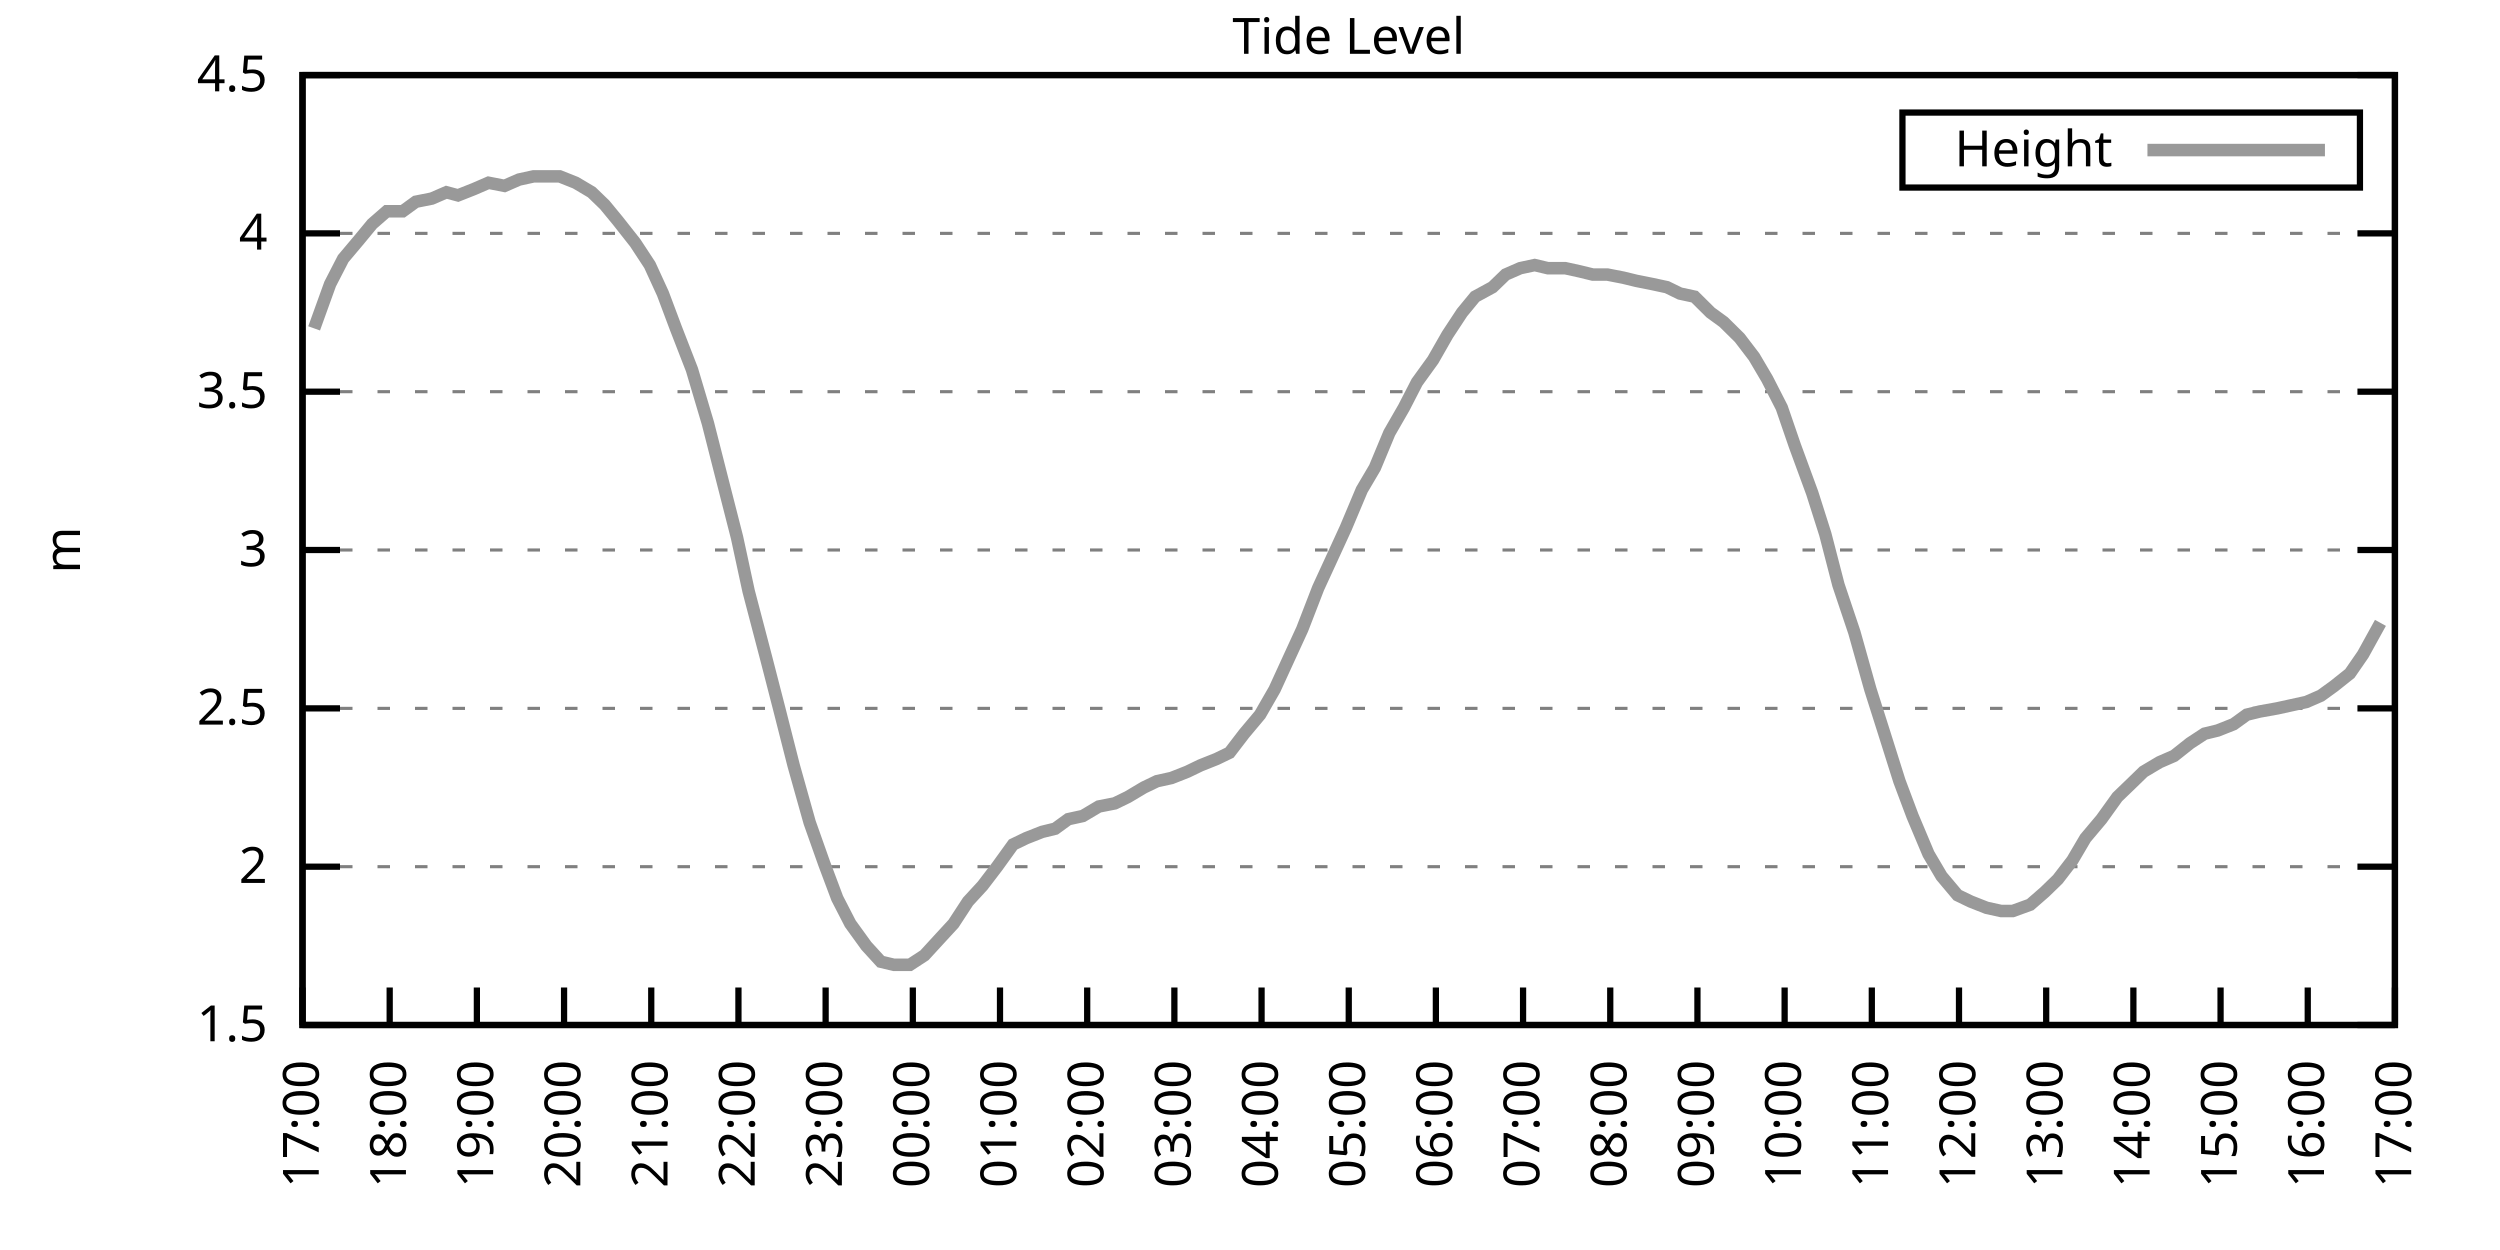
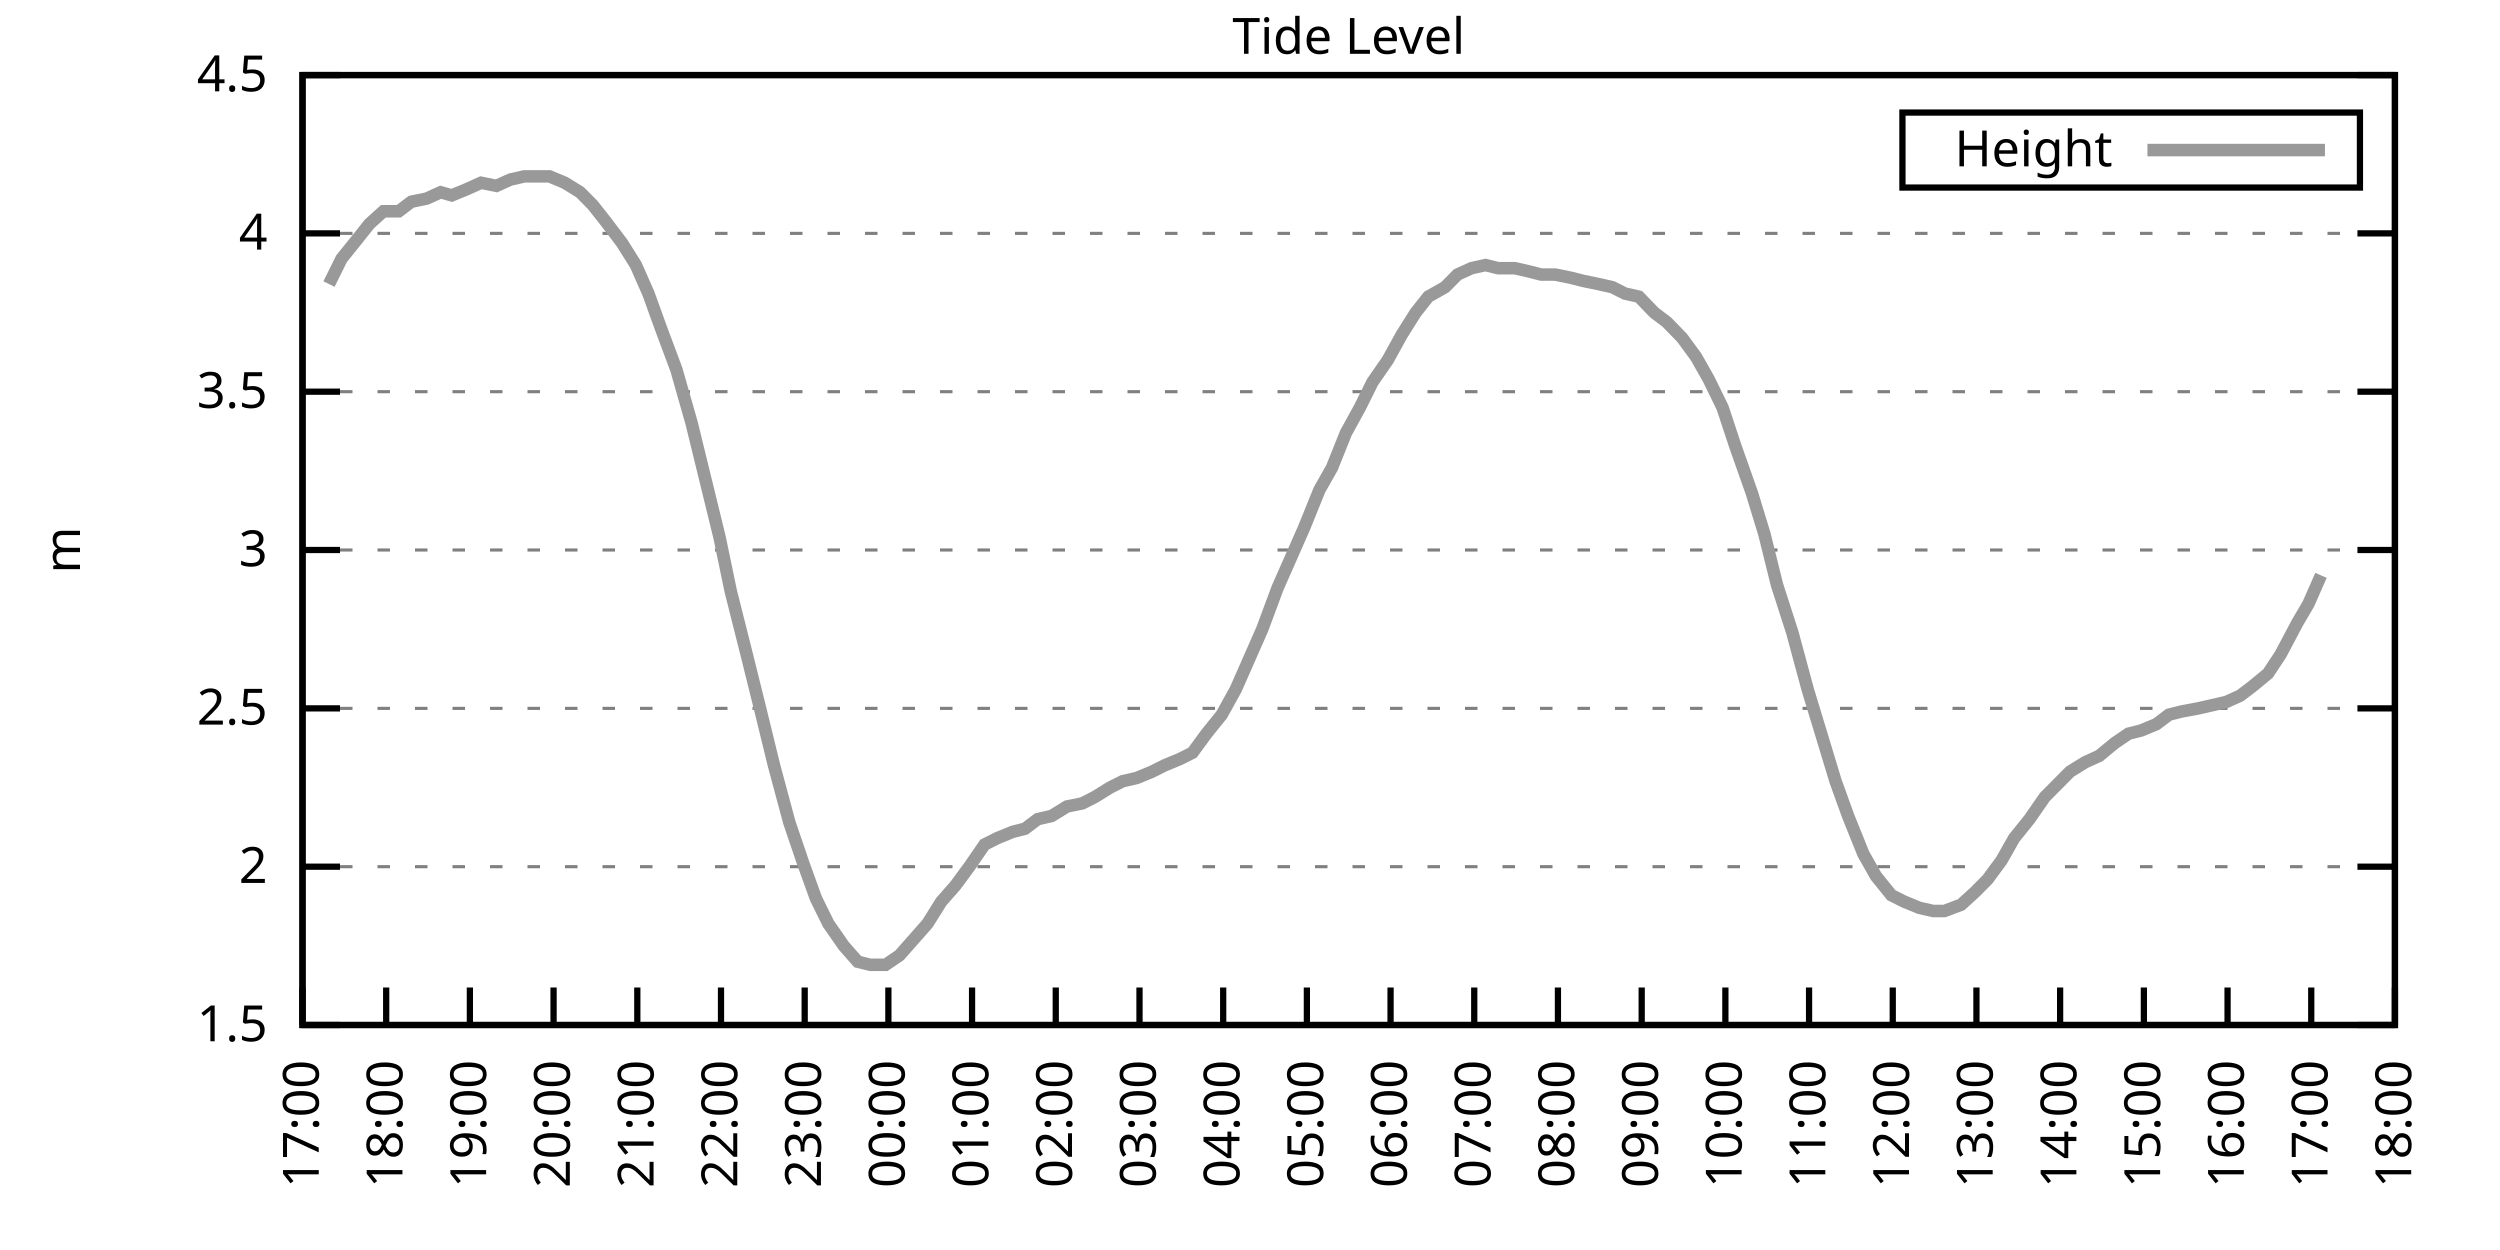
<svg xmlns="http://www.w3.org/2000/svg" xmlns:xlink="http://www.w3.org/1999/xlink" width="400" height="200" viewBox="0 0 400 200">
  <g id="gnuplot_canvas">
    <rect x="0" y="0" width="400" height="200" fill="none" />
    <defs>
      <circle id="gpDot" r="0.5" stroke-width="0.5" stroke="currentColor" />
      <path id="gpPt0" stroke-width="0.333" stroke="currentColor" d="M-1,0 h2 M0,-1 v2" />
      <path id="gpPt1" stroke-width="0.333" stroke="currentColor" d="M-1,-1 L1,1 M1,-1 L-1,1" />
      <path id="gpPt2" stroke-width="0.333" stroke="currentColor" d="M-1,0 L1,0 M0,-1 L0,1 M-1,-1 L1,1 M-1,1 L1,-1" />
      <rect id="gpPt3" stroke-width="0.333" stroke="currentColor" x="-1" y="-1" width="2" height="2" />
      <rect id="gpPt4" stroke-width="0.333" stroke="currentColor" fill="currentColor" x="-1" y="-1" width="2" height="2" />
      <circle id="gpPt5" stroke-width="0.333" stroke="currentColor" cx="0" cy="0" r="1" />
      <use xlink:href="#gpPt5" id="gpPt6" fill="currentColor" stroke="none" />
      <path id="gpPt7" stroke-width="0.333" stroke="currentColor" d="M0,-1.33 L-1.33,0.67 L1.33,0.67 z" />
      <use xlink:href="#gpPt7" id="gpPt8" fill="currentColor" stroke="none" />
      <use xlink:href="#gpPt7" id="gpPt9" stroke="currentColor" transform="rotate(180)" />
      <use xlink:href="#gpPt9" id="gpPt10" fill="currentColor" stroke="none" />
      <use xlink:href="#gpPt3" id="gpPt11" stroke="currentColor" transform="rotate(45)" />
      <use xlink:href="#gpPt11" id="gpPt12" fill="currentColor" stroke="none" />
      <path id="gpPt13" stroke-width="0.333" stroke="currentColor" d="M0,1.330 L1.265,0.411 L0.782,-1.067 L-0.782,-1.076 L-1.265,0.411 z" />
      <use xlink:href="#gpPt13" id="gpPt14" fill="currentColor" stroke="none" />
      <filter id="textbox" filterUnits="objectBoundingBox" x="0" y="0" height="1" width="1">
        <feFlood flood-color="white" flood-opacity="1" result="bgnd" />
        <feComposite in="SourceGraphic" in2="bgnd" operator="atop" />
      </filter>
      <filter id="greybox" filterUnits="objectBoundingBox" x="0" y="0" height="1" width="1">
        <feFlood flood-color="lightgrey" flood-opacity="1" result="grey" />
        <feComposite in="SourceGraphic" in2="grey" operator="atop" />
      </filter>
    </defs>
    <g fill="none" color="white" stroke="currentColor" stroke-width="1.00" stroke-linecap="butt" stroke-linejoin="miter">
</g>
    <g fill="none" color="black" stroke="currentColor" stroke-width="1.00" stroke-linecap="butt" stroke-linejoin="miter">
      <g stroke="none" shape-rendering="crispEdges">
        <polygon fill="rgb(255, 255, 255)" points="48.40,164.00 383.18,164.00 383.18,12.02 48.40,12.02 " />
      </g>
    </g>
    <g fill="none" color="black" stroke="currentColor" stroke-width="1.00" stroke-linecap="butt" stroke-linejoin="miter">
</g>
    <g fill="none" color="black" stroke="black" stroke-width="0.50" stroke-linecap="butt" stroke-linejoin="miter">
</g>
    <g fill="none" color="gray" stroke="currentColor" stroke-width="0.50" stroke-linecap="butt" stroke-linejoin="miter">
      <path stroke="gray" stroke-dasharray="2,4" class="gridline" d="M48.40,164.00 L383.19,164.00  " />
    </g>
    <g fill="none" color="gray" stroke="gray" stroke-width="1.00" stroke-linecap="butt" stroke-linejoin="miter">
</g>
    <g fill="none" color="black" stroke="currentColor" stroke-width="1.00" stroke-linecap="butt" stroke-linejoin="miter">
      <path stroke="black" d="M48.40,164.00 L54.40,164.00 M383.19,164.00 L377.19,164.00  " />
      <g transform="translate(42.80,166.60)" stroke="none" fill="black" font-family="Sans" font-size="8.00" text-anchor="end">
        <text>
          <tspan font-family="Sans"> 1.5</tspan>
        </text>
      </g>
    </g>
    <g fill="none" color="black" stroke="currentColor" stroke-width="1.00" stroke-linecap="butt" stroke-linejoin="miter">
</g>
    <g fill="none" color="black" stroke="black" stroke-width="0.50" stroke-linecap="butt" stroke-linejoin="miter">
</g>
    <g fill="none" color="gray" stroke="currentColor" stroke-width="0.50" stroke-linecap="butt" stroke-linejoin="miter">
      <path stroke="gray" stroke-dasharray="2,4" class="gridline" d="M48.40,138.67 L383.19,138.67  " />
    </g>
    <g fill="none" color="gray" stroke="gray" stroke-width="1.00" stroke-linecap="butt" stroke-linejoin="miter">
</g>
    <g fill="none" color="black" stroke="currentColor" stroke-width="1.00" stroke-linecap="butt" stroke-linejoin="miter">
      <path stroke="black" d="M48.40,138.67 L54.40,138.67 M383.19,138.67 L377.19,138.67  " />
      <g transform="translate(42.80,141.27)" stroke="none" fill="black" font-family="Sans" font-size="8.00" text-anchor="end">
        <text>
          <tspan font-family="Sans"> 2</tspan>
        </text>
      </g>
    </g>
    <g fill="none" color="black" stroke="currentColor" stroke-width="1.00" stroke-linecap="butt" stroke-linejoin="miter">
</g>
    <g fill="none" color="black" stroke="black" stroke-width="0.50" stroke-linecap="butt" stroke-linejoin="miter">
</g>
    <g fill="none" color="gray" stroke="currentColor" stroke-width="0.50" stroke-linecap="butt" stroke-linejoin="miter">
      <path stroke="gray" stroke-dasharray="2,4" class="gridline" d="M48.40,113.34 L383.19,113.34  " />
    </g>
    <g fill="none" color="gray" stroke="gray" stroke-width="1.00" stroke-linecap="butt" stroke-linejoin="miter">
</g>
    <g fill="none" color="black" stroke="currentColor" stroke-width="1.00" stroke-linecap="butt" stroke-linejoin="miter">
      <path stroke="black" d="M48.40,113.34 L54.40,113.34 M383.19,113.34 L377.19,113.34  " />
      <g transform="translate(42.80,115.94)" stroke="none" fill="black" font-family="Sans" font-size="8.00" text-anchor="end">
        <text>
          <tspan font-family="Sans"> 2.5</tspan>
        </text>
      </g>
    </g>
    <g fill="none" color="black" stroke="currentColor" stroke-width="1.00" stroke-linecap="butt" stroke-linejoin="miter">
</g>
    <g fill="none" color="black" stroke="black" stroke-width="0.50" stroke-linecap="butt" stroke-linejoin="miter">
</g>
    <g fill="none" color="gray" stroke="currentColor" stroke-width="0.50" stroke-linecap="butt" stroke-linejoin="miter">
      <path stroke="gray" stroke-dasharray="2,4" class="gridline" d="M48.40,88.00 L383.19,88.00  " />
    </g>
    <g fill="none" color="gray" stroke="gray" stroke-width="1.00" stroke-linecap="butt" stroke-linejoin="miter">
</g>
    <g fill="none" color="black" stroke="currentColor" stroke-width="1.00" stroke-linecap="butt" stroke-linejoin="miter">
      <path stroke="black" d="M48.40,88.00 L54.40,88.00 M383.19,88.00 L377.19,88.00  " />
      <g transform="translate(42.80,90.60)" stroke="none" fill="black" font-family="Sans" font-size="8.00" text-anchor="end">
        <text>
          <tspan font-family="Sans"> 3</tspan>
        </text>
      </g>
    </g>
    <g fill="none" color="black" stroke="currentColor" stroke-width="1.00" stroke-linecap="butt" stroke-linejoin="miter">
</g>
    <g fill="none" color="black" stroke="black" stroke-width="0.50" stroke-linecap="butt" stroke-linejoin="miter">
</g>
    <g fill="none" color="gray" stroke="currentColor" stroke-width="0.50" stroke-linecap="butt" stroke-linejoin="miter">
      <path stroke="gray" stroke-dasharray="2,4" class="gridline" d="M48.40,62.67 L383.19,62.67  " />
    </g>
    <g fill="none" color="gray" stroke="gray" stroke-width="1.00" stroke-linecap="butt" stroke-linejoin="miter">
</g>
    <g fill="none" color="black" stroke="currentColor" stroke-width="1.00" stroke-linecap="butt" stroke-linejoin="miter">
      <path stroke="black" d="M48.40,62.67 L54.40,62.67 M383.19,62.67 L377.19,62.67  " />
      <g transform="translate(42.80,65.27)" stroke="none" fill="black" font-family="Sans" font-size="8.00" text-anchor="end">
        <text>
          <tspan font-family="Sans"> 3.5</tspan>
        </text>
      </g>
    </g>
    <g fill="none" color="black" stroke="currentColor" stroke-width="1.00" stroke-linecap="butt" stroke-linejoin="miter">
</g>
    <g fill="none" color="black" stroke="black" stroke-width="0.50" stroke-linecap="butt" stroke-linejoin="miter">
</g>
    <g fill="none" color="gray" stroke="currentColor" stroke-width="0.50" stroke-linecap="butt" stroke-linejoin="miter">
      <path stroke="gray" stroke-dasharray="2,4" class="gridline" d="M48.40,37.34 L383.19,37.34  " />
    </g>
    <g fill="none" color="gray" stroke="gray" stroke-width="1.00" stroke-linecap="butt" stroke-linejoin="miter">
</g>
    <g fill="none" color="black" stroke="currentColor" stroke-width="1.00" stroke-linecap="butt" stroke-linejoin="miter">
      <path stroke="black" d="M48.40,37.34 L54.40,37.34 M383.19,37.34 L377.19,37.34  " />
      <g transform="translate(42.80,39.94)" stroke="none" fill="black" font-family="Sans" font-size="8.00" text-anchor="end">
        <text>
          <tspan font-family="Sans"> 4</tspan>
        </text>
      </g>
    </g>
    <g fill="none" color="black" stroke="currentColor" stroke-width="1.00" stroke-linecap="butt" stroke-linejoin="miter">
</g>
    <g fill="none" color="black" stroke="black" stroke-width="0.50" stroke-linecap="butt" stroke-linejoin="miter">
</g>
    <g fill="none" color="gray" stroke="currentColor" stroke-width="0.50" stroke-linecap="butt" stroke-linejoin="miter">
      <path stroke="gray" stroke-dasharray="2,4" class="gridline" d="M48.40,12.01 L383.19,12.01  " />
    </g>
    <g fill="none" color="gray" stroke="gray" stroke-width="1.00" stroke-linecap="butt" stroke-linejoin="miter">
</g>
    <g fill="none" color="black" stroke="currentColor" stroke-width="1.00" stroke-linecap="butt" stroke-linejoin="miter">
      <path stroke="black" d="M48.40,12.01 L54.40,12.01 M383.19,12.01 L377.19,12.01  " />
      <g transform="translate(42.80,14.61)" stroke="none" fill="black" font-family="Sans" font-size="8.00" text-anchor="end">
        <text>
          <tspan font-family="Sans"> 4.5</tspan>
        </text>
      </g>
    </g>
    <g fill="none" color="black" stroke="currentColor" stroke-width="1.00" stroke-linecap="butt" stroke-linejoin="miter">
      <path stroke="black" d="M48.40,164.00 L48.40,158.00  " />
      <g transform="translate(51.00,169.60) rotate(270.00)" stroke="none" fill="black" font-family="Sans" font-size="8.00" text-anchor="end">
        <text>
          <tspan font-family="Sans">17:00</tspan>
        </text>
      </g>
    </g>
    <g fill="none" color="black" stroke="currentColor" stroke-width="1.00" stroke-linecap="butt" stroke-linejoin="miter">
-       <path stroke="black" d="M62.35,164.00 L62.35,158.00  " />
-       <g transform="translate(64.95,169.60) rotate(270.00)" stroke="none" fill="black" font-family="Sans" font-size="8.00" text-anchor="end">
+       <path stroke="black" d="M61.79,164.00 L61.79,158.00  " />
+       <g transform="translate(64.39,169.60) rotate(270.00)" stroke="none" fill="black" font-family="Sans" font-size="8.00" text-anchor="end">
        <text>
          <tspan font-family="Sans">18:00</tspan>
        </text>
      </g>
    </g>
    <g fill="none" color="black" stroke="currentColor" stroke-width="1.00" stroke-linecap="butt" stroke-linejoin="miter">
-       <path stroke="black" d="M76.30,164.00 L76.30,158.00  " />
-       <g transform="translate(78.90,169.60) rotate(270.00)" stroke="none" fill="black" font-family="Sans" font-size="8.00" text-anchor="end">
+       <path stroke="black" d="M75.18,164.00 L75.18,158.00  " />
+       <g transform="translate(77.78,169.60) rotate(270.00)" stroke="none" fill="black" font-family="Sans" font-size="8.00" text-anchor="end">
        <text>
          <tspan font-family="Sans">19:00</tspan>
        </text>
      </g>
    </g>
    <g fill="none" color="black" stroke="currentColor" stroke-width="1.00" stroke-linecap="butt" stroke-linejoin="miter">
-       <path stroke="black" d="M90.25,164.00 L90.25,158.00  " />
-       <g transform="translate(92.85,169.60) rotate(270.00)" stroke="none" fill="black" font-family="Sans" font-size="8.00" text-anchor="end">
+       <path stroke="black" d="M88.57,164.00 L88.57,158.00  " />
+       <g transform="translate(91.17,169.60) rotate(270.00)" stroke="none" fill="black" font-family="Sans" font-size="8.00" text-anchor="end">
        <text>
          <tspan font-family="Sans">20:00</tspan>
        </text>
      </g>
    </g>
    <g fill="none" color="black" stroke="currentColor" stroke-width="1.00" stroke-linecap="butt" stroke-linejoin="miter">
-       <path stroke="black" d="M104.20,164.00 L104.20,158.00  " />
-       <g transform="translate(106.80,169.60) rotate(270.00)" stroke="none" fill="black" font-family="Sans" font-size="8.00" text-anchor="end">
+       <path stroke="black" d="M101.97,164.00 L101.97,158.00  " />
+       <g transform="translate(104.57,169.60) rotate(270.00)" stroke="none" fill="black" font-family="Sans" font-size="8.00" text-anchor="end">
        <text>
          <tspan font-family="Sans">21:00</tspan>
        </text>
      </g>
    </g>
    <g fill="none" color="black" stroke="currentColor" stroke-width="1.00" stroke-linecap="butt" stroke-linejoin="miter">
-       <path stroke="black" d="M118.15,164.00 L118.15,158.00  " />
-       <g transform="translate(120.75,169.60) rotate(270.00)" stroke="none" fill="black" font-family="Sans" font-size="8.00" text-anchor="end">
+       <path stroke="black" d="M115.36,164.00 L115.36,158.00  " />
+       <g transform="translate(117.96,169.60) rotate(270.00)" stroke="none" fill="black" font-family="Sans" font-size="8.00" text-anchor="end">
        <text>
          <tspan font-family="Sans">22:00</tspan>
        </text>
      </g>
    </g>
    <g fill="none" color="black" stroke="currentColor" stroke-width="1.00" stroke-linecap="butt" stroke-linejoin="miter">
-       <path stroke="black" d="M132.10,164.00 L132.10,158.00  " />
-       <g transform="translate(134.70,169.60) rotate(270.00)" stroke="none" fill="black" font-family="Sans" font-size="8.00" text-anchor="end">
+       <path stroke="black" d="M128.75,164.00 L128.75,158.00  " />
+       <g transform="translate(131.35,169.60) rotate(270.00)" stroke="none" fill="black" font-family="Sans" font-size="8.00" text-anchor="end">
        <text>
          <tspan font-family="Sans">23:00</tspan>
        </text>
      </g>
    </g>
    <g fill="none" color="black" stroke="currentColor" stroke-width="1.00" stroke-linecap="butt" stroke-linejoin="miter">
-       <path stroke="black" d="M146.05,164.00 L146.05,158.00  " />
-       <g transform="translate(148.65,169.60) rotate(270.00)" stroke="none" fill="black" font-family="Sans" font-size="8.00" text-anchor="end">
+       <path stroke="black" d="M142.14,164.00 L142.14,158.00  " />
+       <g transform="translate(144.74,169.60) rotate(270.00)" stroke="none" fill="black" font-family="Sans" font-size="8.00" text-anchor="end">
        <text>
          <tspan font-family="Sans">00:00</tspan>
        </text>
      </g>
    </g>
    <g fill="none" color="black" stroke="currentColor" stroke-width="1.00" stroke-linecap="butt" stroke-linejoin="miter">
-       <path stroke="black" d="M160.00,164.00 L160.00,158.00  " />
-       <g transform="translate(162.60,169.60) rotate(270.00)" stroke="none" fill="black" font-family="Sans" font-size="8.00" text-anchor="end">
+       <path stroke="black" d="M155.53,164.00 L155.53,158.00  " />
+       <g transform="translate(158.13,169.60) rotate(270.00)" stroke="none" fill="black" font-family="Sans" font-size="8.00" text-anchor="end">
        <text>
          <tspan font-family="Sans">01:00</tspan>
        </text>
      </g>
    </g>
    <g fill="none" color="black" stroke="currentColor" stroke-width="1.00" stroke-linecap="butt" stroke-linejoin="miter">
-       <path stroke="black" d="M173.95,164.00 L173.95,158.00  " />
-       <g transform="translate(176.55,169.60) rotate(270.00)" stroke="none" fill="black" font-family="Sans" font-size="8.00" text-anchor="end">
+       <path stroke="black" d="M168.92,164.00 L168.92,158.00  " />
+       <g transform="translate(171.52,169.60) rotate(270.00)" stroke="none" fill="black" font-family="Sans" font-size="8.00" text-anchor="end">
        <text>
          <tspan font-family="Sans">02:00</tspan>
        </text>
      </g>
    </g>
    <g fill="none" color="black" stroke="currentColor" stroke-width="1.00" stroke-linecap="butt" stroke-linejoin="miter">
-       <path stroke="black" d="M187.90,164.00 L187.90,158.00  " />
-       <g transform="translate(190.50,169.60) rotate(270.00)" stroke="none" fill="black" font-family="Sans" font-size="8.00" text-anchor="end">
+       <path stroke="black" d="M182.32,164.00 L182.32,158.00  " />
+       <g transform="translate(184.92,169.60) rotate(270.00)" stroke="none" fill="black" font-family="Sans" font-size="8.00" text-anchor="end">
        <text>
          <tspan font-family="Sans">03:00</tspan>
        </text>
      </g>
    </g>
    <g fill="none" color="black" stroke="currentColor" stroke-width="1.00" stroke-linecap="butt" stroke-linejoin="miter">
-       <path stroke="black" d="M201.85,164.00 L201.85,158.00  " />
-       <g transform="translate(204.45,169.60) rotate(270.00)" stroke="none" fill="black" font-family="Sans" font-size="8.00" text-anchor="end">
+       <path stroke="black" d="M195.71,164.00 L195.71,158.00  " />
+       <g transform="translate(198.31,169.60) rotate(270.00)" stroke="none" fill="black" font-family="Sans" font-size="8.00" text-anchor="end">
        <text>
          <tspan font-family="Sans">04:00</tspan>
        </text>
      </g>
    </g>
    <g fill="none" color="black" stroke="currentColor" stroke-width="1.00" stroke-linecap="butt" stroke-linejoin="miter">
-       <path stroke="black" d="M215.80,164.00 L215.80,158.00  " />
-       <g transform="translate(218.40,169.60) rotate(270.00)" stroke="none" fill="black" font-family="Sans" font-size="8.00" text-anchor="end">
+       <path stroke="black" d="M209.10,164.00 L209.10,158.00  " />
+       <g transform="translate(211.70,169.60) rotate(270.00)" stroke="none" fill="black" font-family="Sans" font-size="8.00" text-anchor="end">
        <text>
          <tspan font-family="Sans">05:00</tspan>
        </text>
      </g>
    </g>
    <g fill="none" color="black" stroke="currentColor" stroke-width="1.00" stroke-linecap="butt" stroke-linejoin="miter">
-       <path stroke="black" d="M229.74,164.00 L229.74,158.00  " />
-       <g transform="translate(232.34,169.60) rotate(270.00)" stroke="none" fill="black" font-family="Sans" font-size="8.00" text-anchor="end">
+       <path stroke="black" d="M222.49,164.00 L222.49,158.00  " />
+       <g transform="translate(225.09,169.60) rotate(270.00)" stroke="none" fill="black" font-family="Sans" font-size="8.00" text-anchor="end">
        <text>
          <tspan font-family="Sans">06:00</tspan>
        </text>
      </g>
    </g>
    <g fill="none" color="black" stroke="currentColor" stroke-width="1.00" stroke-linecap="butt" stroke-linejoin="miter">
-       <path stroke="black" d="M243.69,164.00 L243.69,158.00  " />
-       <g transform="translate(246.29,169.60) rotate(270.00)" stroke="none" fill="black" font-family="Sans" font-size="8.00" text-anchor="end">
+       <path stroke="black" d="M235.88,164.00 L235.88,158.00  " />
+       <g transform="translate(238.48,169.60) rotate(270.00)" stroke="none" fill="black" font-family="Sans" font-size="8.00" text-anchor="end">
        <text>
          <tspan font-family="Sans">07:00</tspan>
        </text>
      </g>
    </g>
    <g fill="none" color="black" stroke="currentColor" stroke-width="1.00" stroke-linecap="butt" stroke-linejoin="miter">
-       <path stroke="black" d="M257.64,164.00 L257.64,158.00  " />
-       <g transform="translate(260.24,169.60) rotate(270.00)" stroke="none" fill="black" font-family="Sans" font-size="8.00" text-anchor="end">
+       <path stroke="black" d="M249.27,164.00 L249.27,158.00  " />
+       <g transform="translate(251.87,169.60) rotate(270.00)" stroke="none" fill="black" font-family="Sans" font-size="8.00" text-anchor="end">
        <text>
          <tspan font-family="Sans">08:00</tspan>
        </text>
      </g>
    </g>
    <g fill="none" color="black" stroke="currentColor" stroke-width="1.00" stroke-linecap="butt" stroke-linejoin="miter">
-       <path stroke="black" d="M271.59,164.00 L271.59,158.00  " />
-       <g transform="translate(274.19,169.60) rotate(270.00)" stroke="none" fill="black" font-family="Sans" font-size="8.00" text-anchor="end">
+       <path stroke="black" d="M262.67,164.00 L262.67,158.00  " />
+       <g transform="translate(265.27,169.60) rotate(270.00)" stroke="none" fill="black" font-family="Sans" font-size="8.00" text-anchor="end">
        <text>
          <tspan font-family="Sans">09:00</tspan>
        </text>
      </g>
    </g>
    <g fill="none" color="black" stroke="currentColor" stroke-width="1.00" stroke-linecap="butt" stroke-linejoin="miter">
-       <path stroke="black" d="M285.54,164.00 L285.54,158.00  " />
-       <g transform="translate(288.14,169.60) rotate(270.00)" stroke="none" fill="black" font-family="Sans" font-size="8.00" text-anchor="end">
+       <path stroke="black" d="M276.06,164.00 L276.06,158.00  " />
+       <g transform="translate(278.66,169.60) rotate(270.00)" stroke="none" fill="black" font-family="Sans" font-size="8.00" text-anchor="end">
        <text>
          <tspan font-family="Sans">10:00</tspan>
        </text>
      </g>
    </g>
    <g fill="none" color="black" stroke="currentColor" stroke-width="1.00" stroke-linecap="butt" stroke-linejoin="miter">
-       <path stroke="black" d="M299.49,164.00 L299.49,158.00  " />
-       <g transform="translate(302.09,169.60) rotate(270.00)" stroke="none" fill="black" font-family="Sans" font-size="8.00" text-anchor="end">
+       <path stroke="black" d="M289.45,164.00 L289.45,158.00  " />
+       <g transform="translate(292.05,169.60) rotate(270.00)" stroke="none" fill="black" font-family="Sans" font-size="8.00" text-anchor="end">
        <text>
          <tspan font-family="Sans">11:00</tspan>
        </text>
      </g>
    </g>
    <g fill="none" color="black" stroke="currentColor" stroke-width="1.00" stroke-linecap="butt" stroke-linejoin="miter">
-       <path stroke="black" d="M313.44,164.00 L313.44,158.00  " />
-       <g transform="translate(316.04,169.60) rotate(270.00)" stroke="none" fill="black" font-family="Sans" font-size="8.00" text-anchor="end">
+       <path stroke="black" d="M302.84,164.00 L302.84,158.00  " />
+       <g transform="translate(305.44,169.60) rotate(270.00)" stroke="none" fill="black" font-family="Sans" font-size="8.00" text-anchor="end">
        <text>
          <tspan font-family="Sans">12:00</tspan>
        </text>
      </g>
    </g>
    <g fill="none" color="black" stroke="currentColor" stroke-width="1.00" stroke-linecap="butt" stroke-linejoin="miter">
-       <path stroke="black" d="M327.39,164.00 L327.39,158.00  " />
-       <g transform="translate(329.99,169.60) rotate(270.00)" stroke="none" fill="black" font-family="Sans" font-size="8.00" text-anchor="end">
+       <path stroke="black" d="M316.23,164.00 L316.23,158.00  " />
+       <g transform="translate(318.83,169.60) rotate(270.00)" stroke="none" fill="black" font-family="Sans" font-size="8.00" text-anchor="end">
        <text>
          <tspan font-family="Sans">13:00</tspan>
        </text>
      </g>
    </g>
    <g fill="none" color="black" stroke="currentColor" stroke-width="1.00" stroke-linecap="butt" stroke-linejoin="miter">
-       <path stroke="black" d="M341.34,164.00 L341.34,158.00  " />
-       <g transform="translate(343.94,169.60) rotate(270.00)" stroke="none" fill="black" font-family="Sans" font-size="8.00" text-anchor="end">
+       <path stroke="black" d="M329.62,164.00 L329.62,158.00  " />
+       <g transform="translate(332.22,169.60) rotate(270.00)" stroke="none" fill="black" font-family="Sans" font-size="8.00" text-anchor="end">
        <text>
          <tspan font-family="Sans">14:00</tspan>
        </text>
      </g>
    </g>
    <g fill="none" color="black" stroke="currentColor" stroke-width="1.00" stroke-linecap="butt" stroke-linejoin="miter">
-       <path stroke="black" d="M355.29,164.00 L355.29,158.00  " />
-       <g transform="translate(357.89,169.60) rotate(270.00)" stroke="none" fill="black" font-family="Sans" font-size="8.00" text-anchor="end">
+       <path stroke="black" d="M343.02,164.00 L343.02,158.00  " />
+       <g transform="translate(345.62,169.60) rotate(270.00)" stroke="none" fill="black" font-family="Sans" font-size="8.00" text-anchor="end">
        <text>
          <tspan font-family="Sans">15:00</tspan>
        </text>
      </g>
    </g>
    <g fill="none" color="black" stroke="currentColor" stroke-width="1.00" stroke-linecap="butt" stroke-linejoin="miter">
-       <path stroke="black" d="M369.24,164.00 L369.24,158.00  " />
-       <g transform="translate(371.84,169.60) rotate(270.00)" stroke="none" fill="black" font-family="Sans" font-size="8.00" text-anchor="end">
+       <path stroke="black" d="M356.41,164.00 L356.41,158.00  " />
+       <g transform="translate(359.01,169.60) rotate(270.00)" stroke="none" fill="black" font-family="Sans" font-size="8.00" text-anchor="end">
        <text>
          <tspan font-family="Sans">16:00</tspan>
+         </text>
+       </g>
+     </g>
+     <g fill="none" color="black" stroke="currentColor" stroke-width="1.00" stroke-linecap="butt" stroke-linejoin="miter">
+       <path stroke="black" d="M369.80,164.00 L369.80,158.00  " />
+       <g transform="translate(372.40,169.60) rotate(270.00)" stroke="none" fill="black" font-family="Sans" font-size="8.00" text-anchor="end">
+         <text>
+           <tspan font-family="Sans">17:00</tspan>
        </text>
      </g>
    </g>
    <g fill="none" color="black" stroke="currentColor" stroke-width="1.00" stroke-linecap="butt" stroke-linejoin="miter">
      <path stroke="black" d="M383.19,164.00 L383.19,158.00  " />
      <g transform="translate(385.79,169.60) rotate(270.00)" stroke="none" fill="black" font-family="Sans" font-size="8.00" text-anchor="end">
        <text>
-           <tspan font-family="Sans">17:00</tspan>
+           <tspan font-family="Sans">18:00</tspan>
        </text>
      </g>
    </g>
    <g fill="none" color="black" stroke="currentColor" stroke-width="1.00" stroke-linecap="butt" stroke-linejoin="miter">
</g>
    <g fill="none" color="black" stroke="currentColor" stroke-width="1.00" stroke-linecap="butt" stroke-linejoin="miter">
      <path stroke="black" d="M48.40,12.01 L48.40,164.00 L383.19,164.00 L383.19,12.01 L48.40,12.01 Z  " />
    </g>
    <g fill="none" color="black" stroke="currentColor" stroke-width="1.00" stroke-linecap="butt" stroke-linejoin="miter">
</g>
    <g fill="none" color="black" stroke="currentColor" stroke-width="1.00" stroke-linecap="butt" stroke-linejoin="miter">
      <path stroke="black" d="M304.39,30.01 L304.39,18.01 L377.59,18.01 L377.59,30.01 L304.39,30.01 Z  " />
    </g>
    <g id="Tide_level_plot_1">
      <g fill="none" color="white" stroke="black" stroke-width="2.00" stroke-linecap="butt" stroke-linejoin="miter">
</g>
      <g fill="none" color="black" stroke="currentColor" stroke-width="2.00" stroke-linecap="butt" stroke-linejoin="miter">
        <g transform="translate(337.99,26.61)" stroke="none" fill="black" font-family="Sans" font-size="8.00" text-anchor="end">
          <text>
            <tspan font-family="Sans">Height</tspan>
          </text>
        </g>
      </g>
      <g fill="none" color="black" stroke="currentColor" stroke-width="2.00" stroke-linecap="butt" stroke-linejoin="miter">
-         <path stroke="rgb(153, 153, 153)" d="M343.59,24.01 L371.99,24.01 M50.26,52.54 L52.82,45.45 L54.91,41.39 L57.47,38.35 L59.56,35.82 L61.88,33.80   L64.44,33.80 L66.53,32.28 L69.09,31.77 L71.42,30.76 L73.28,31.26 L75.83,30.25 L78.16,29.24 L80.72,29.74   L83.04,28.73 L85.37,28.22 L87.69,28.22 L89.55,28.22 L92.11,29.24 L94.67,30.76 L96.76,32.78 L98.85,35.32   L101.64,38.86 L103.97,42.41 L106.06,46.97 L108.15,52.54 L110.71,59.13 L113.27,67.74 L115.59,76.86 L117.92,85.98   L119.78,94.59 L122.57,105.23 L124.66,113.34 L126.98,122.46 L129.54,131.58 L131.87,138.16 L133.96,143.73 L136.05,147.79   L138.61,151.33 L140.93,153.87 L143.02,154.37 L145.58,154.37 L147.91,152.85 L150.23,150.32 L152.56,147.79 L154.88,144.24   L157.21,141.71 L159.53,138.67 L162.09,135.12 L164.18,134.11 L166.74,133.10 L168.83,132.59 L170.92,131.07 L173.25,130.56   L175.81,129.04 L178.36,128.54 L180.46,127.52 L183.01,126.00 L185.11,124.99 L187.43,124.48 L189.99,123.47 L192.08,122.46   L194.64,121.44 L196.73,120.43 L199.06,117.39 L201.61,114.35 L203.94,110.30 L206.03,105.74 L208.36,100.67 L210.91,94.08   L213.01,89.52 L215.33,84.46 L217.89,78.38 L219.98,74.83 L222.30,69.26 L224.63,65.21 L226.72,61.15 L229.28,57.61   L231.60,53.55 L233.93,50.01 L236.02,47.47 L238.81,45.95 L240.90,43.93 L243.23,42.91 L245.55,42.41 L247.65,42.91   L250.44,42.91 L252.76,43.42 L254.85,43.93 L257.18,43.93 L259.74,44.43 L261.83,44.94 L264.39,45.45 L266.71,45.95   L268.80,46.97 L271.13,47.47 L273.69,50.01 L275.78,51.53 L278.34,54.06 L280.66,57.10 L282.75,60.65 L285.08,65.21   L287.17,71.29 L289.96,78.89 L292.05,85.47 L294.15,93.58 L296.70,101.18 L299.26,110.30 L301.35,116.88 L303.91,124.99   L306.00,130.56 L308.56,136.64 L310.65,140.19 L313.21,143.23 L315.30,144.24 L317.86,145.25 L320.18,145.76 L322.04,145.76   L324.83,144.75 L327.16,142.72 L329.25,140.69 L331.58,137.66 L333.67,134.11 L336.23,131.07 L338.78,127.52 L340.88,125.50   L342.97,123.47 L345.53,121.95 L347.85,120.94 L350.41,118.91 L352.73,117.39 L354.83,116.88 L357.38,115.87 L359.48,114.35   L361.57,113.84 L364.36,113.34 L366.68,112.83 L369.01,112.32 L371.33,111.31 L373.43,109.79 L375.98,107.76 L378.08,104.72   L380.87,99.66  " />
+         <path stroke="rgb(153, 153, 153)" d="M343.59,24.01 L371.99,24.01 M52.64,45.45 L54.65,41.39 L57.10,38.35 L59.11,35.82 L61.35,33.80 L63.80,33.80   L65.81,32.28 L68.26,31.77 L70.50,30.76 L72.28,31.26 L74.74,30.25 L76.97,29.24 L79.42,29.74 L81.66,28.73   L83.89,28.22 L86.12,28.22 L87.91,28.22 L90.36,29.24 L92.82,30.76 L94.82,32.78 L96.83,35.32 L99.51,38.86   L101.74,42.41 L103.75,46.97 L105.76,52.54 L108.22,59.13 L110.67,67.74 L112.90,76.86 L115.13,85.98 L116.92,94.59   L119.60,105.23 L121.61,113.34 L123.84,122.46 L126.29,131.58 L128.53,138.16 L130.54,143.73 L132.54,147.79 L135.00,151.33   L137.23,153.87 L139.24,154.37 L141.69,154.37 L143.93,152.85 L146.16,150.32 L148.39,147.79 L150.62,144.24 L152.85,141.71   L155.09,138.67 L157.54,135.12 L159.55,134.11 L162.01,133.10 L164.01,132.59 L166.02,131.07 L168.25,130.56 L170.71,129.04   L173.17,128.54 L175.17,127.52 L177.63,126.00 L179.64,124.99 L181.87,124.48 L184.32,123.47 L186.33,122.46 L188.79,121.44   L190.80,120.43 L193.03,117.39 L195.48,114.35 L197.72,110.30 L199.73,105.74 L201.96,100.67 L204.41,94.08 L206.42,89.52   L208.65,84.46 L211.11,78.38 L213.12,74.83 L215.35,69.26 L217.58,65.21 L219.59,61.15 L222.04,57.61 L224.28,53.55   L226.51,50.01 L228.52,47.47 L231.20,45.95 L233.20,43.93 L235.44,42.91 L237.67,42.41 L239.68,42.91 L242.36,42.91   L244.59,43.42 L246.60,43.93 L248.83,43.93 L251.28,44.43 L253.29,44.94 L255.75,45.45 L257.98,45.95 L259.99,46.97   L262.22,47.47 L264.67,50.01 L266.68,51.53 L269.14,54.06 L271.37,57.10 L273.38,60.65 L275.61,65.21 L277.62,71.29   L280.30,78.89 L282.31,85.47 L284.32,93.58 L286.77,101.18 L289.23,110.30 L291.23,116.88 L293.69,124.99 L295.70,130.56   L298.15,136.64 L300.16,140.19 L302.62,143.23 L304.63,144.24 L307.08,145.25 L309.31,145.76 L311.10,145.76 L313.78,144.75   L316.01,142.72 L318.02,140.69 L320.25,137.66 L322.26,134.11 L324.71,131.07 L327.17,127.52 L329.18,125.50 L331.19,123.47   L333.64,121.95 L335.87,120.94 L338.33,118.91 L340.56,117.39 L342.57,116.88 L345.02,115.87 L347.03,114.35 L349.04,113.84   L351.72,113.34 L353.95,112.83 L356.18,112.32 L358.42,111.31 L360.42,109.79 L362.88,107.76 L364.89,104.72 L367.57,99.66   L369.35,96.62 L371.36,92.06  " />
      </g>
    </g>
    <g fill="none" color="black" stroke="currentColor" stroke-width="2.00" stroke-linecap="butt" stroke-linejoin="miter">
</g>
    <g fill="none" color="black" stroke="black" stroke-width="1.00" stroke-linecap="butt" stroke-linejoin="miter">
</g>
    <g fill="none" color="black" stroke="currentColor" stroke-width="1.00" stroke-linecap="butt" stroke-linejoin="miter">
      <path stroke="black" d="M48.40,12.01 L48.40,164.00 L383.19,164.00 L383.19,12.01 L48.40,12.01 Z  " />
      <g transform="translate(12.80,88.01) rotate(270.00)" stroke="none" fill="black" font-family="Sans" font-size="8.00" text-anchor="middle">
        <text>
          <tspan font-family="Sans">m</tspan>
        </text>
      </g>
    </g>
    <g fill="none" color="black" stroke="currentColor" stroke-width="1.00" stroke-linecap="butt" stroke-linejoin="miter">
</g>
    <g fill="none" color="black" stroke="currentColor" stroke-width="1.00" stroke-linecap="butt" stroke-linejoin="miter">
      <g transform="translate(215.79,8.61)" stroke="none" fill="black" font-family="Sans" font-size="8.00" text-anchor="middle">
        <text>
          <tspan font-family="Sans">Tide Level</tspan>
        </text>
      </g>
    </g>
    <g fill="none" color="black" stroke="currentColor" stroke-width="1.00" stroke-linecap="butt" stroke-linejoin="miter">
</g>
  </g>
</svg>
